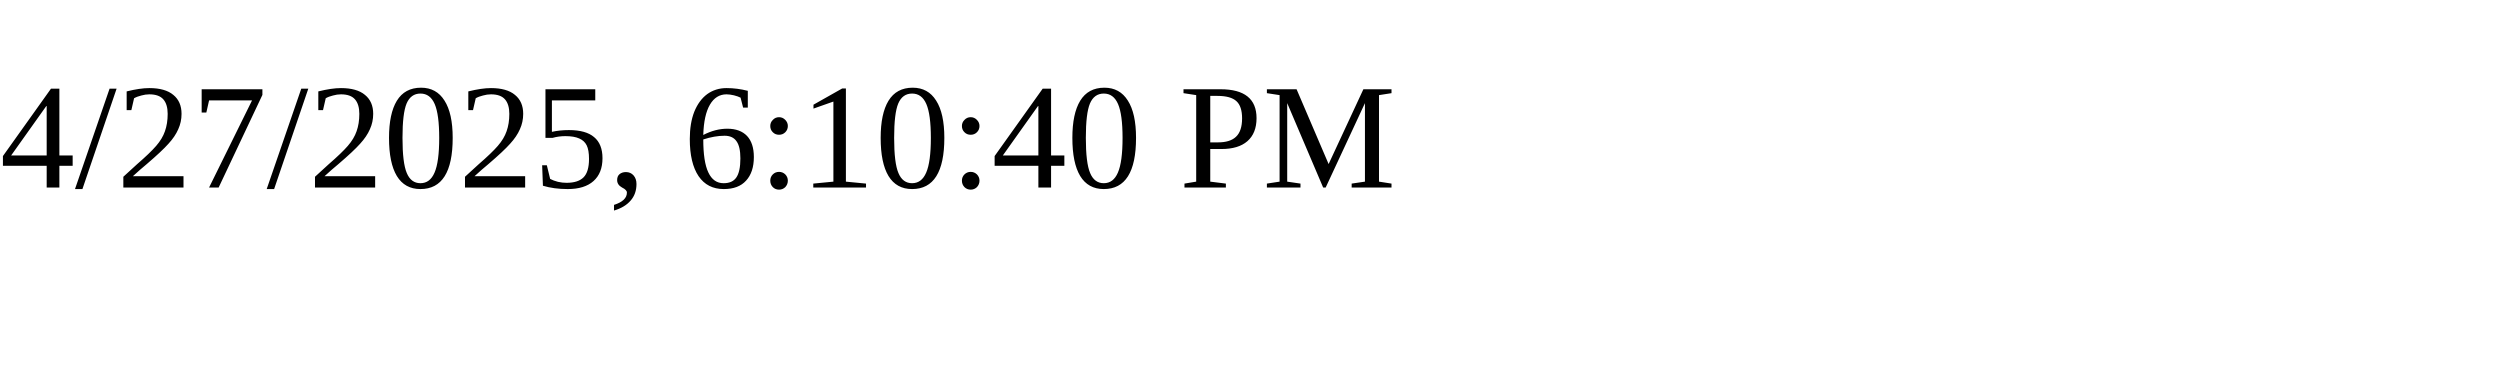
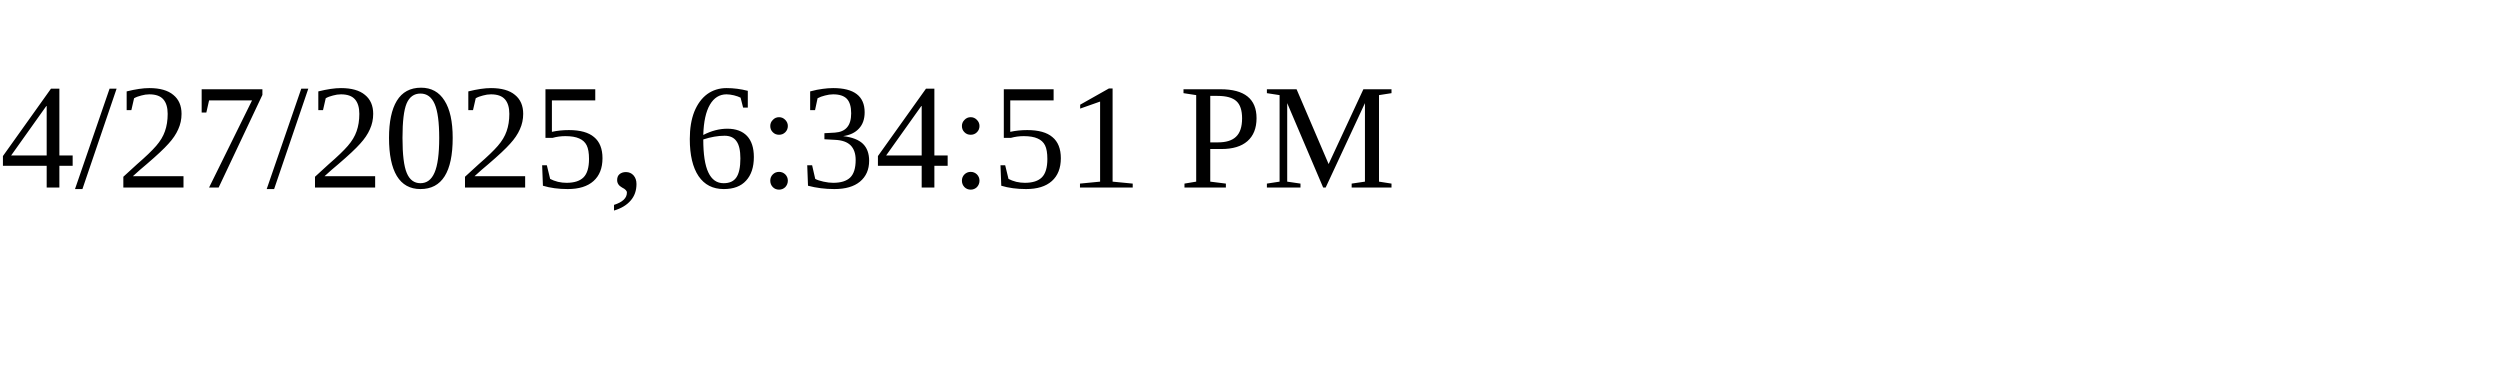
<svg xmlns="http://www.w3.org/2000/svg" height="30" width="200">
-   <text x="0" y="15">4/27/2025, 6:10:40 PM</text>
+   <text x="0" y="15">4/27/2025, 6:34:51 PM</text>
</svg>
